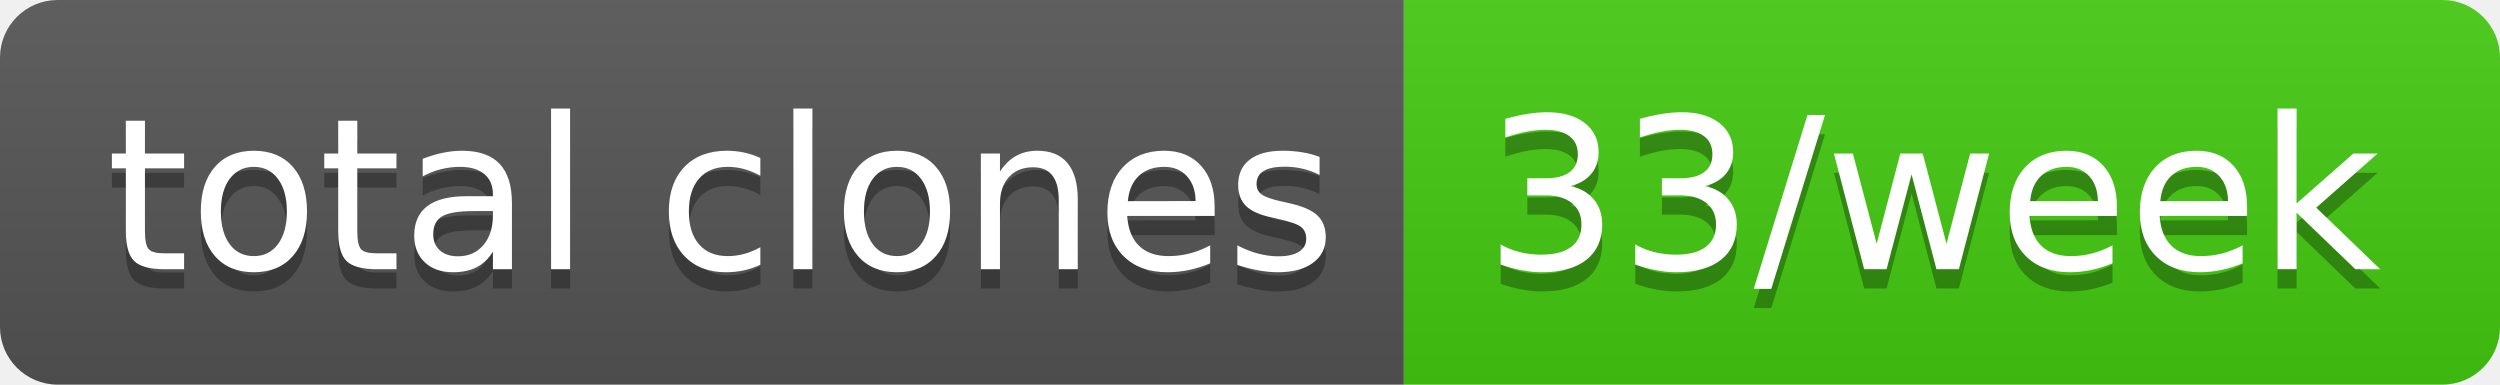
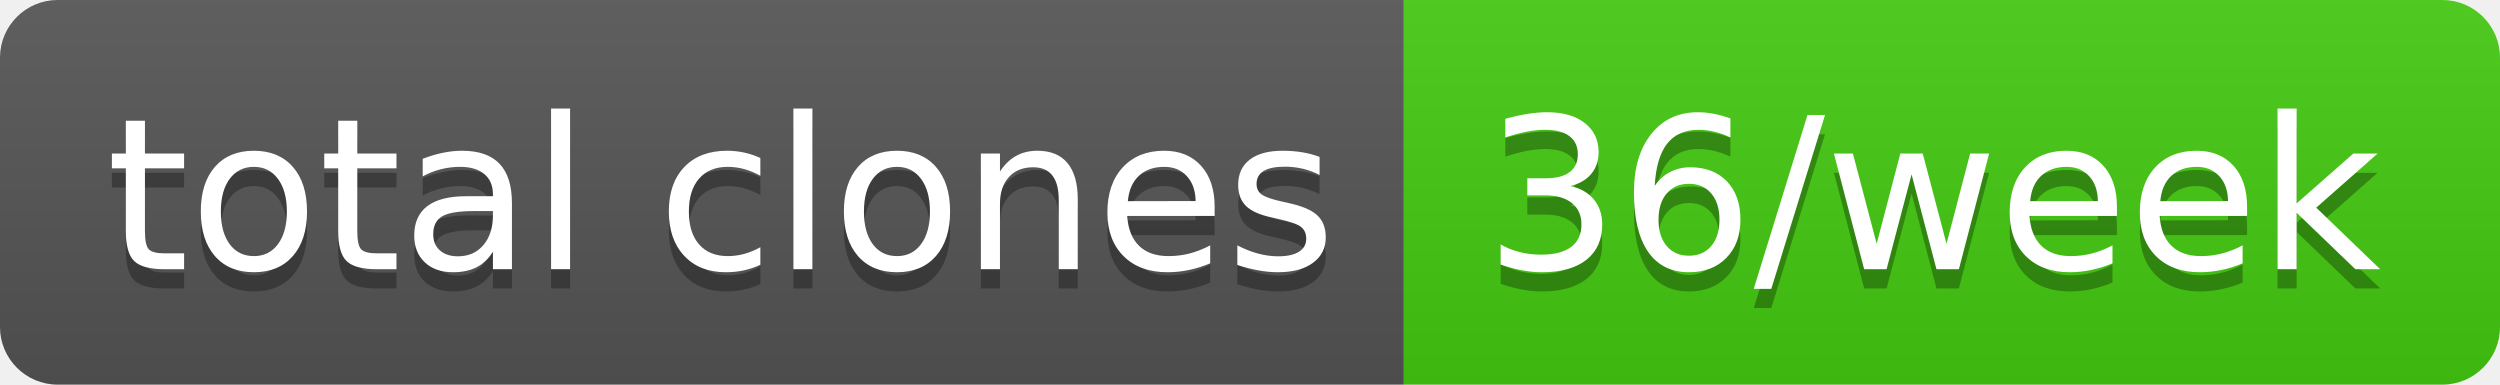
- <svg xmlns="http://www.w3.org/2000/svg" width="130" height="20" role="img" aria-label="total clones: 33/week">
+ <svg xmlns="http://www.w3.org/2000/svg" width="130" height="20" role="img" aria-label="total clones: 36/week">
  <linearGradient id="s" x2="0" y2="100%">
    <stop offset="0" stop-color="#bbb" stop-opacity=".1" />
    <stop offset="1" stop-opacity=".1" />
  </linearGradient>
  <clipPath id="r">
    <rect width="130" height="20" rx="3" fill="#fff" />
  </clipPath>
  <g clip-path="url(#r)">
    <rect width="73" height="20" fill="#555" />
    <rect x="73" width="57" height="20" fill="#4c1" />
    <rect width="130" height="20" fill="url(#s)" />
  </g>
  <g fill="#fff" text-anchor="middle" font-family="Verdana,Geneva,DejaVu Sans,sans-serif" text-rendering="geometricPrecision" font-size="110">
    <text aria-hidden="true" x="375" y="150" fill="#010101" fill-opacity=".3" transform="scale(.1)" textLength="630">total clones</text>
    <text x="375" y="140" transform="scale(.1)" fill="#fff" textLength="630">total clones</text>
-     <text aria-hidden="true" x="1005" y="150" fill="#010101" fill-opacity=".3" transform="scale(.1)" textLength="470">33/week</text>
-     <text x="1005" y="140" transform="scale(.1)" fill="#fff" textLength="470">33/week</text>
+     <text aria-hidden="true" x="1005" y="150" fill="#010101" fill-opacity=".3" transform="scale(.1)" textLength="470">36/week</text>
+     <text x="1005" y="140" transform="scale(.1)" fill="#fff" textLength="470">36/week</text>
  </g>
</svg>
